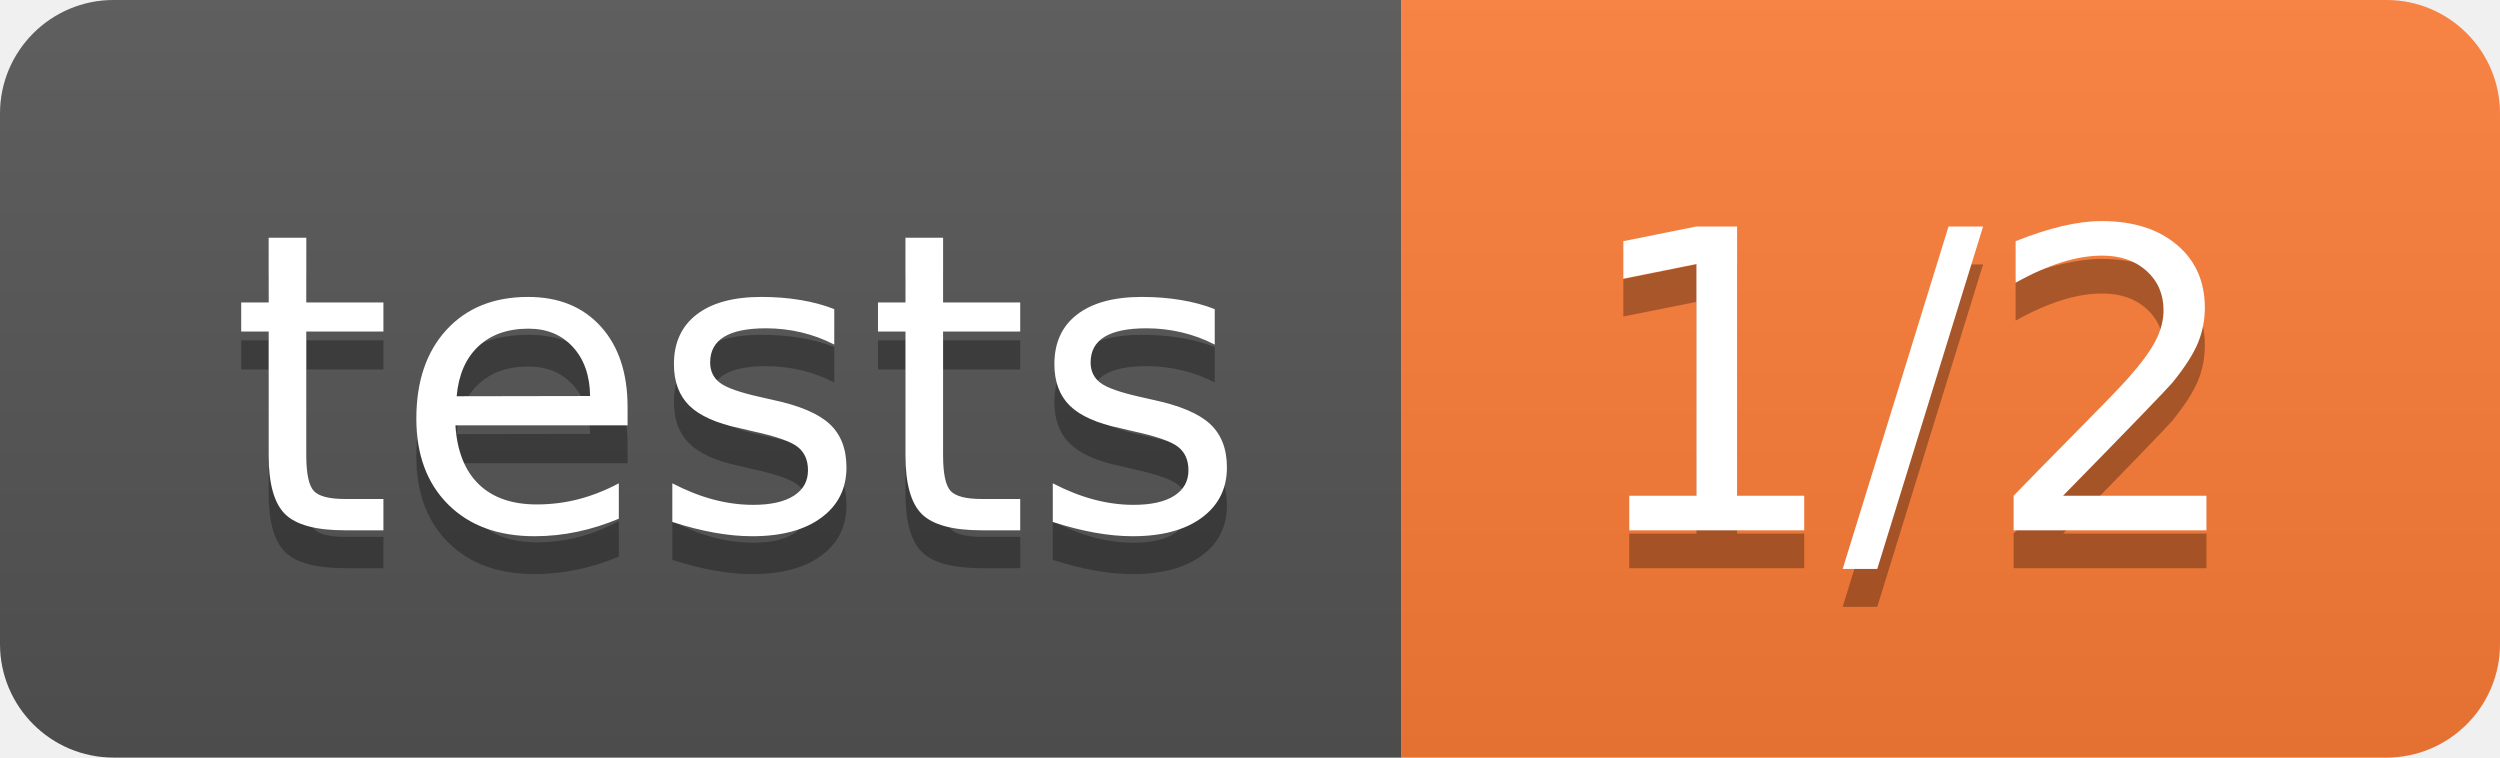
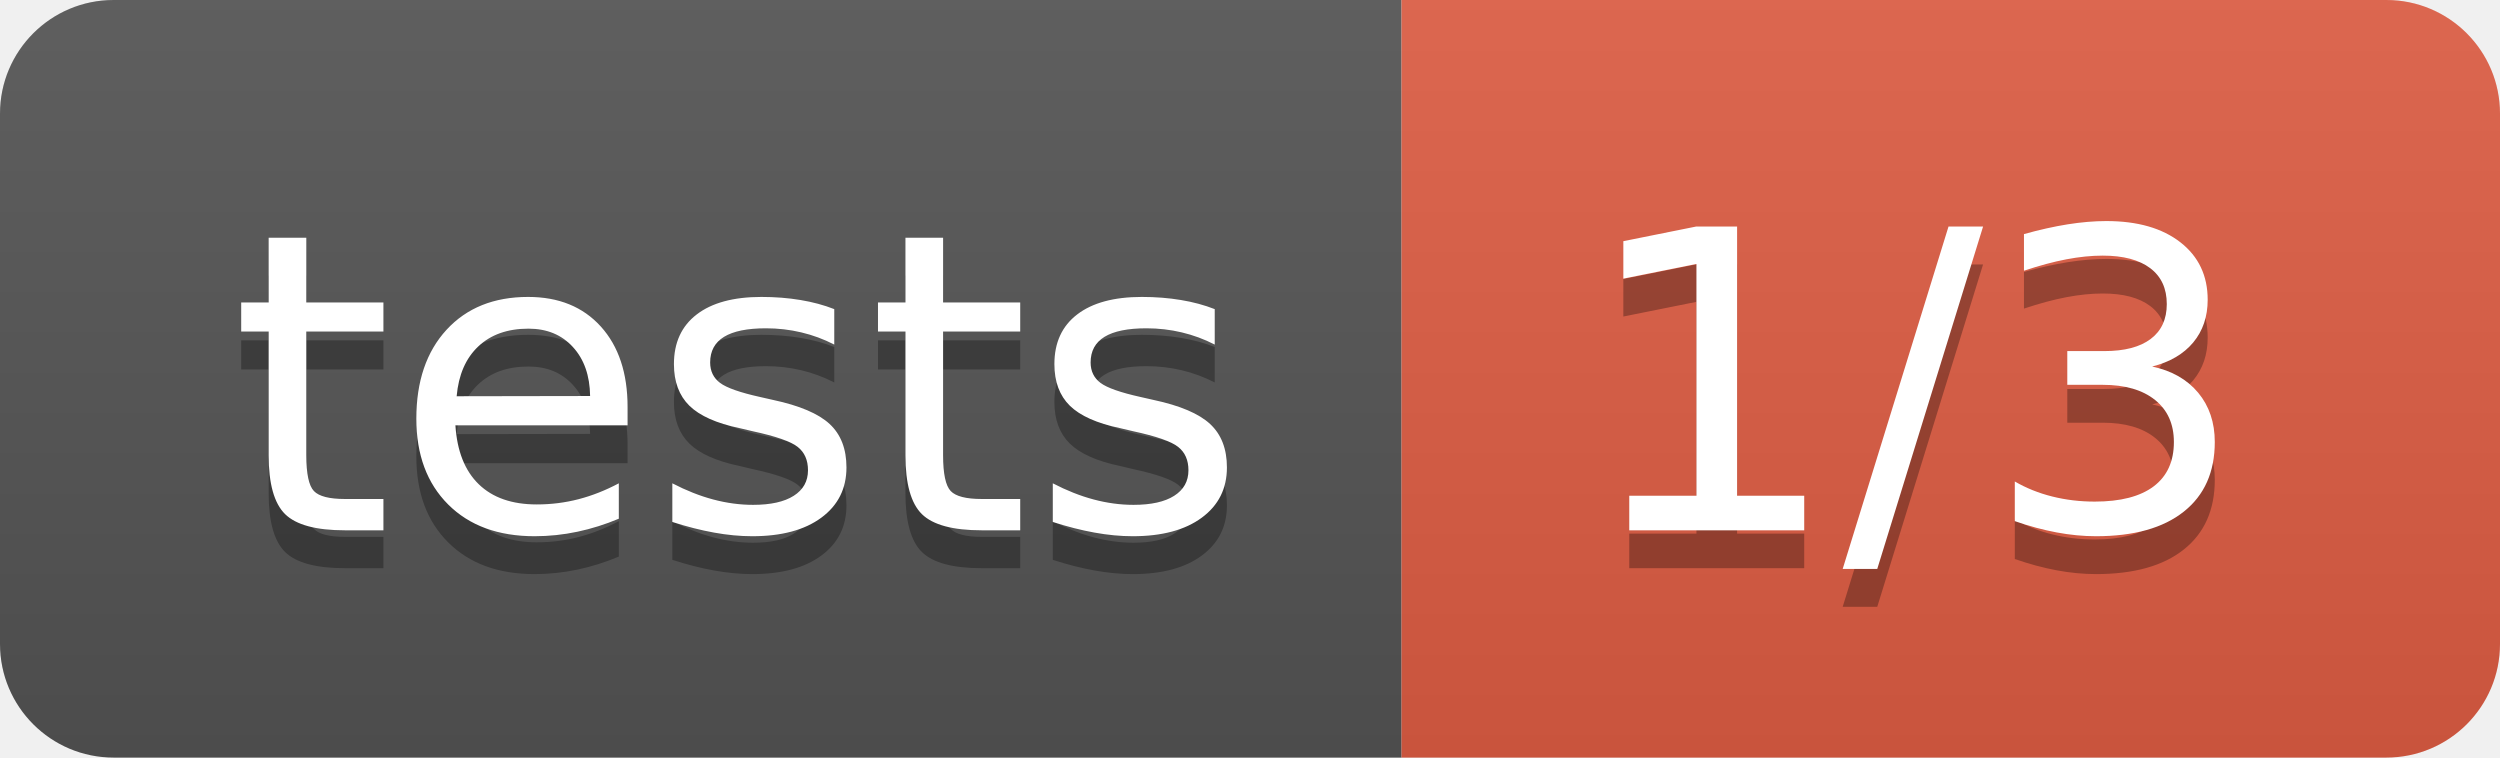
- <svg xmlns="http://www.w3.org/2000/svg" width="66" height="20" role="img" aria-label="tests: 1/2">
+ <svg xmlns="http://www.w3.org/2000/svg" width="66" height="20" role="img" aria-label="tests: 1/3">
  <linearGradient id="s" x2="0" y2="100%">
    <stop offset="0" stop-color="#bbb" stop-opacity=".1" />
    <stop offset="1" stop-opacity=".1" />
  </linearGradient>
  <clipPath id="r">
    <rect width="66" height="20" rx="3" fill="#fff" />
  </clipPath>
  <g clip-path="url(#r)">
    <rect width="37" height="20" fill="#555" />
-     <rect x="37" width="29" height="20" fill="#fe7d37" />
+     <rect x="37" width="29" height="20" fill="#e05d44" />
    <rect width="66" height="20" fill="url(#s)" />
  </g>
  <g fill="#fff" text-anchor="middle" font-family="Verdana,Geneva,DejaVu Sans,sans-serif" text-rendering="geometricPrecision" font-size="110">
    <text aria-hidden="true" x="195" y="150" fill="#010101" fill-opacity=".3" transform="scale(.1)" textLength="270">tests</text>
    <text x="195" y="140" transform="scale(.1)" fill="#fff" textLength="270">tests</text>
-     <text aria-hidden="true" x="505" y="150" fill="#010101" fill-opacity=".3" transform="scale(.1)" textLength="190">1/2</text>
-     <text x="505" y="140" transform="scale(.1)" fill="#fff" textLength="190">1/2</text>
+     <text aria-hidden="true" x="505" y="150" fill="#010101" fill-opacity=".3" transform="scale(.1)" textLength="190">1/3</text>
+     <text x="505" y="140" transform="scale(.1)" fill="#fff" textLength="190">1/3</text>
  </g>
</svg>
